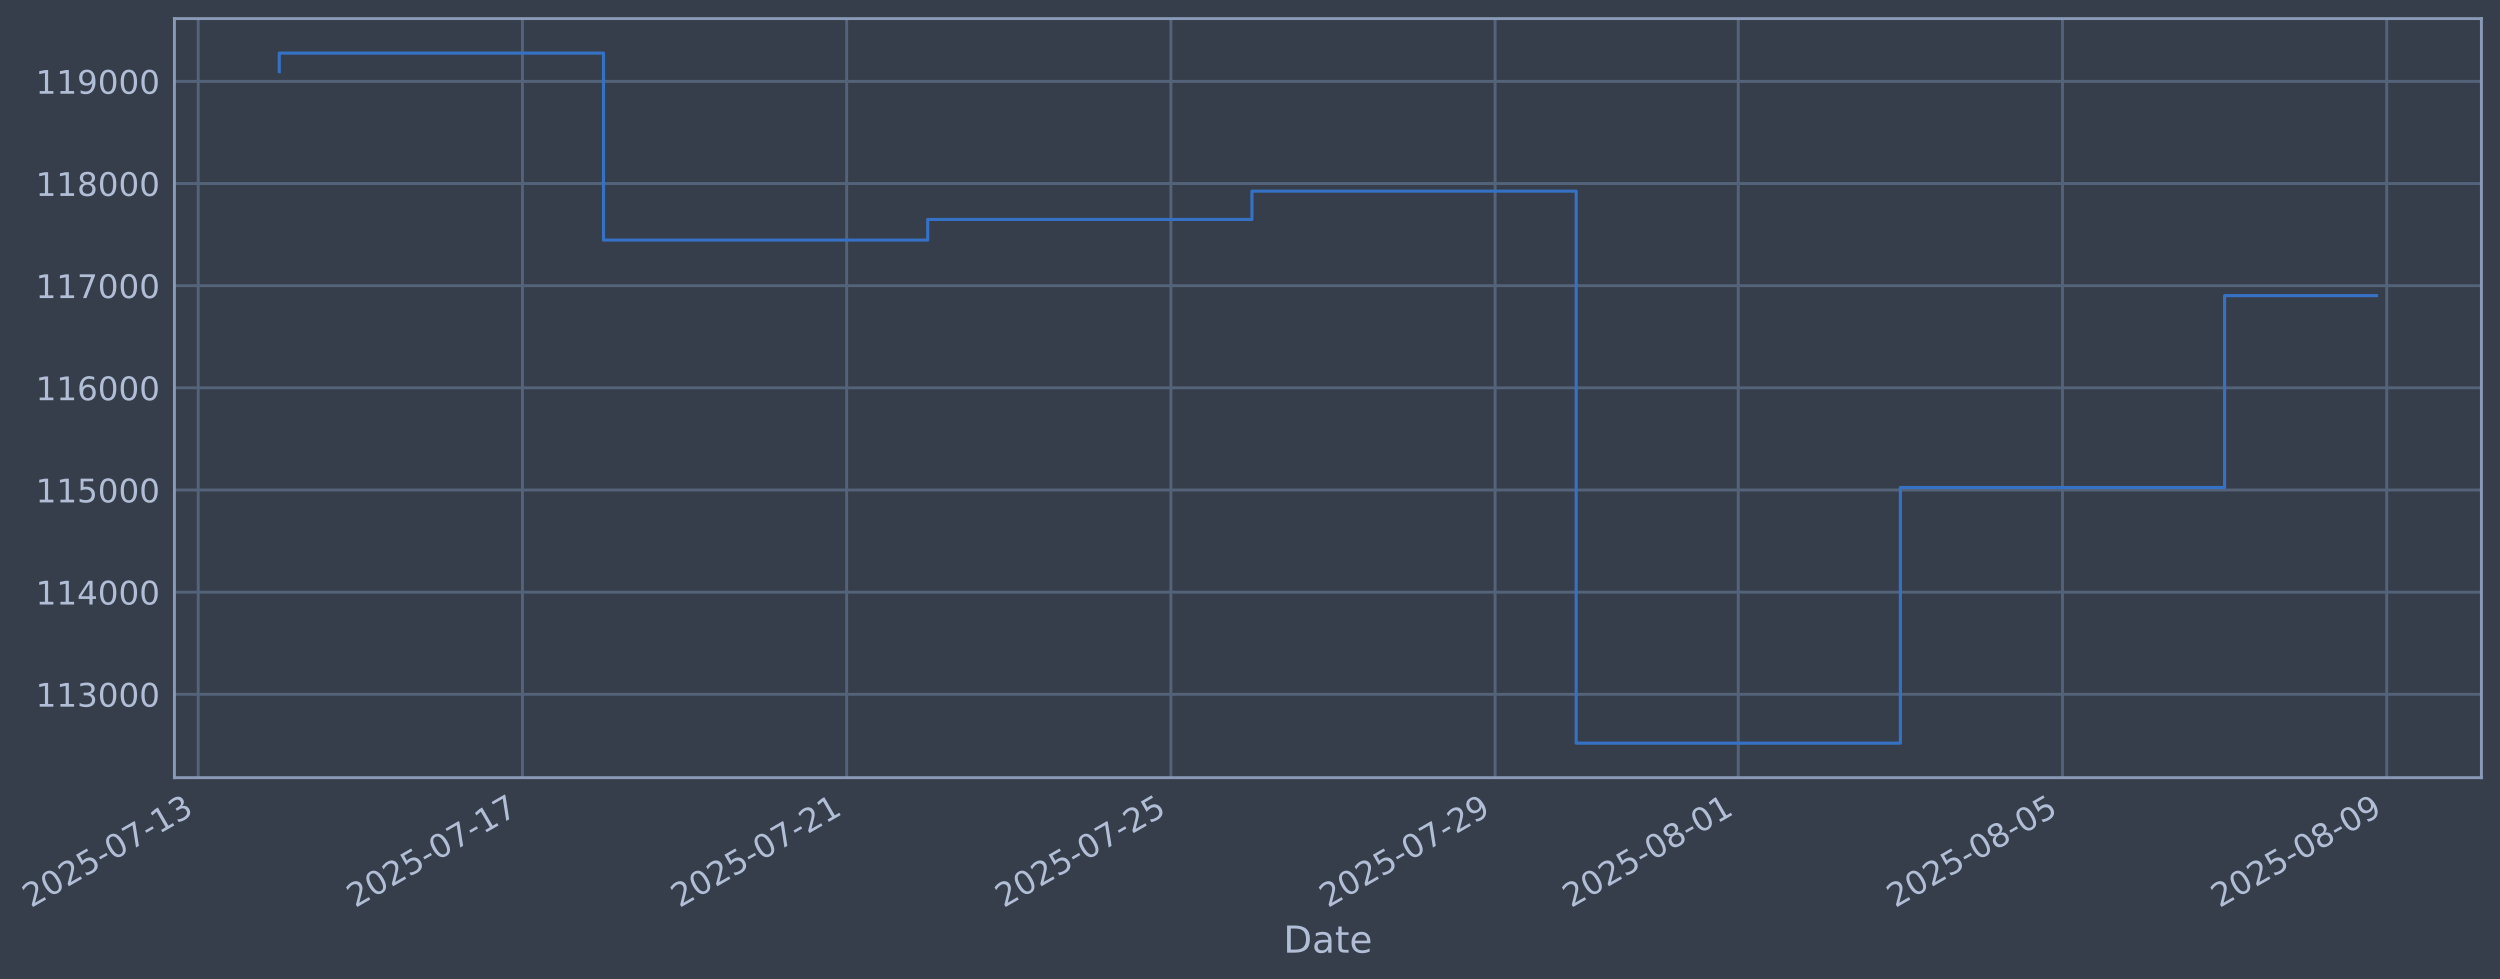
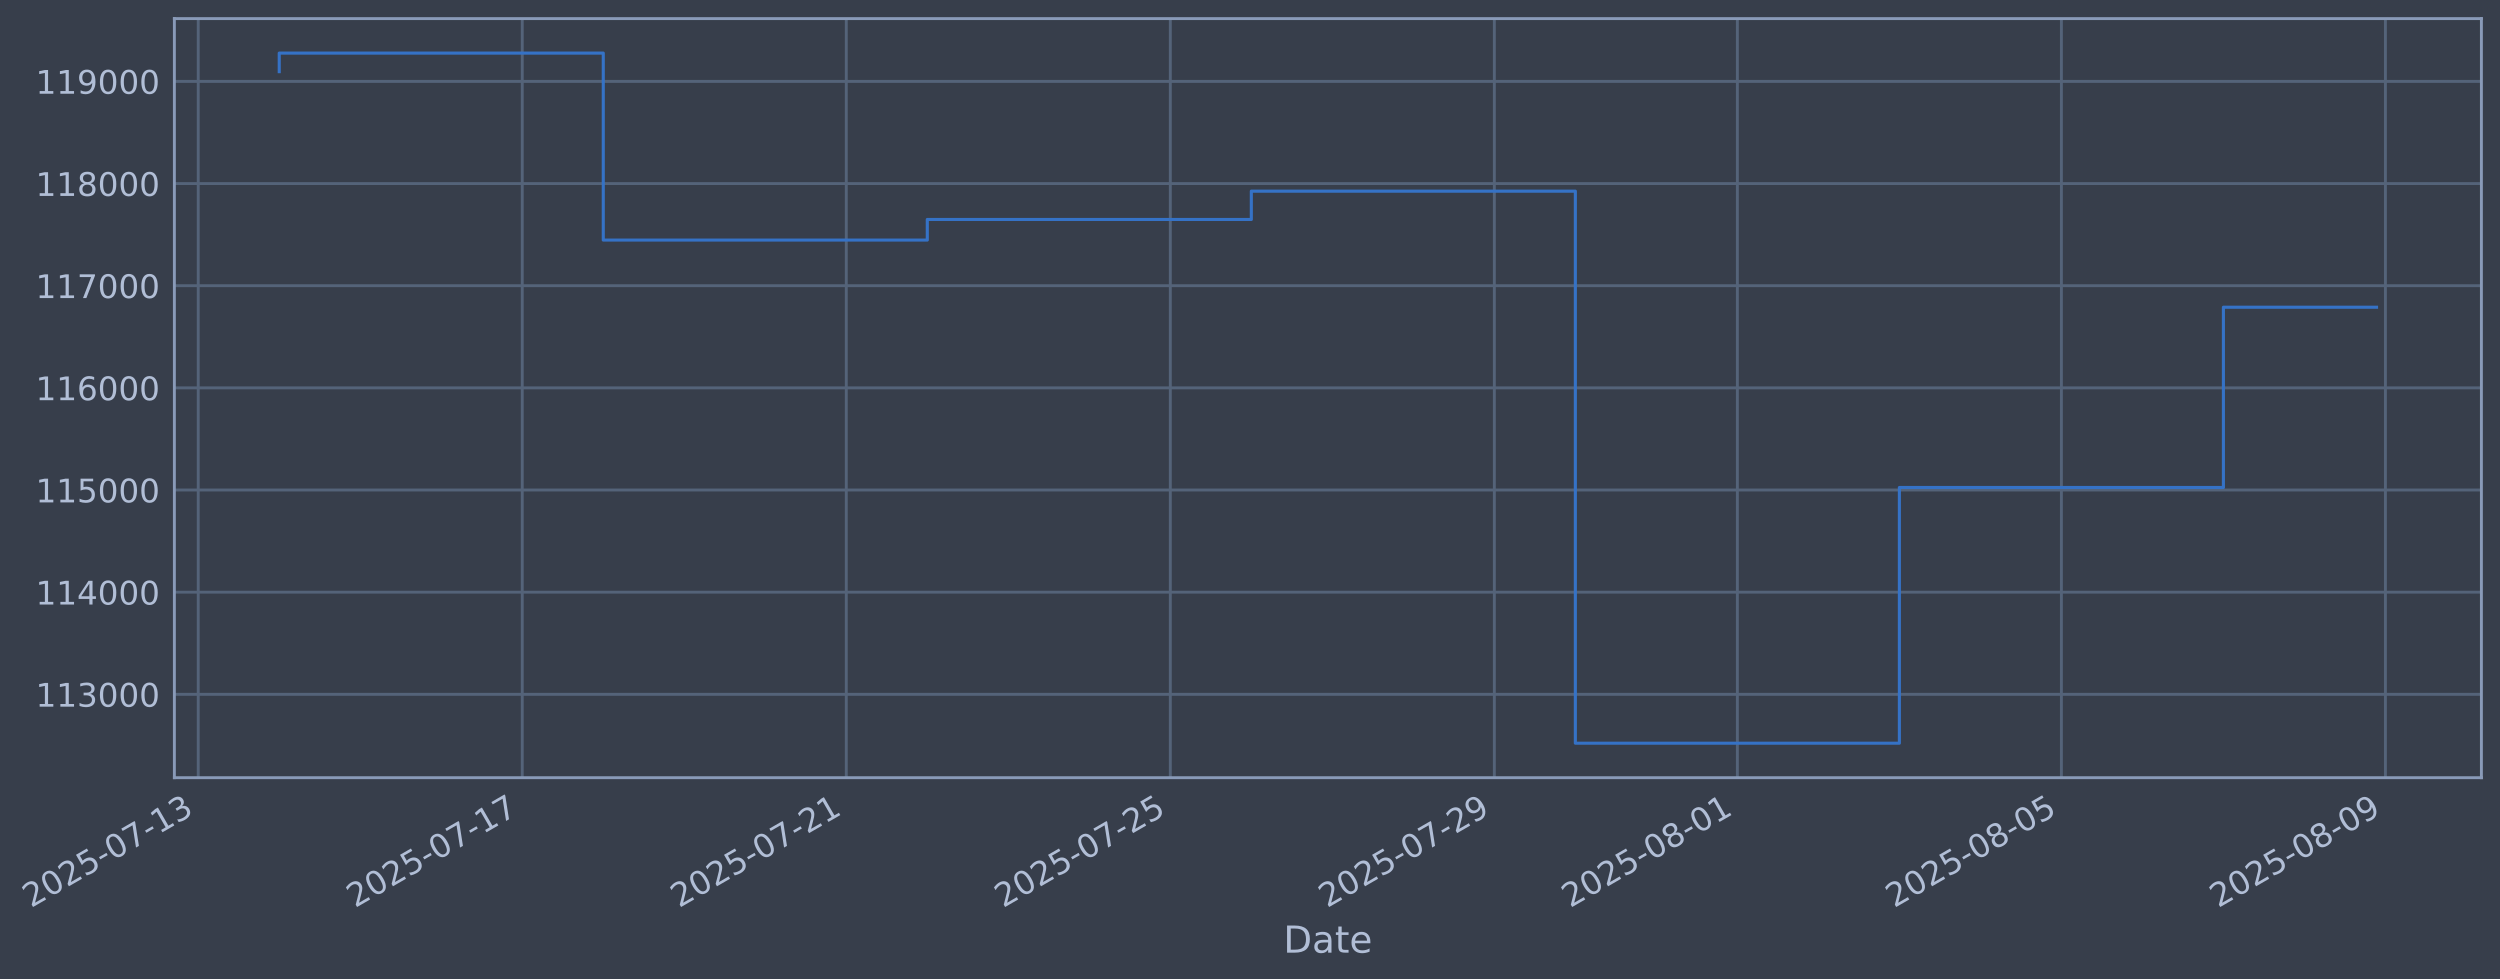
- <svg xmlns="http://www.w3.org/2000/svg" xmlns:xlink="http://www.w3.org/1999/xlink" width="967.499pt" height="378.87pt" viewBox="0 0 967.499 378.87" version="1.1">
+ <svg xmlns="http://www.w3.org/2000/svg" xmlns:xlink="http://www.w3.org/1999/xlink" width="967.48pt" height="378.87pt" viewBox="0 0 967.48 378.87" version="1.1">
  <defs>
    <style type="text/css">*{stroke-linejoin: round; stroke-linecap: butt}</style>
  </defs>
  <g id="figure_1">
    <g id="patch_1">
-       <path d="M 0 378.87  L 967.499 378.87  L 967.499 0  L 0 0  z " style="fill: #373e4b" />
+       <path d="M 0 378.87  L 967.48 378.87  L 967.48 0  L 0 0  z " style="fill: #373e4b" />
    </g>
    <g id="axes_1">
      <g id="patch_2">
-         <path d="M 67.499 300.96  L 960.299 300.96  L 960.299 7.2  L 67.499 7.2  z " style="fill: #373e4b" />
+         <path d="M 67.48 300.96  L 960.28 300.96  L 960.28 7.2  L 67.48 7.2  z " style="fill: #373e4b" />
      </g>
      <g id="matplotlib.axis_1">
        <g id="xtick_1">
          <g id="line2d_1">
-             <path d="M 76.713 300.96  L 76.713 7.2  " clip-path="url(#pe7ced3ec9a)" style="fill: none; stroke: #546379; stroke-width: 1.12; stroke-linecap: square" />
+             <path d="M 76.713 300.96  L 76.713 7.2  " clip-path="url(#p3b50c5837b)" style="fill: none; stroke: #546379; stroke-width: 1.12; stroke-linecap: square" />
          </g>
          <g id="line2d_2" />
          <g id="text_1">
            <g style="fill: #b1bed6" transform="translate(11.98702 351.4642) rotate(-30) scale(0.126 -0.126)">
              <defs>
                <path id="DejaVuSans-32" d="M 1228 531  L 3431 531  L 3431 0  L 469 0  L 469 531  Q 828 903 1448 1529  Q 2069 2156 2228 2338  Q 2531 2678 2651 2914  Q 2772 3150 2772 3378  Q 2772 3750 2511 3984  Q 2250 4219 1831 4219  Q 1534 4219 1204 4116  Q 875 4013 500 3803  L 500 4441  Q 881 4594 1212 4672  Q 1544 4750 1819 4750  Q 2544 4750 2975 4387  Q 3406 4025 3406 3419  Q 3406 3131 3298 2873  Q 3191 2616 2906 2266  Q 2828 2175 2409 1742  Q 1991 1309 1228 531  z " transform="scale(0.015625)" />
                <path id="DejaVuSans-30" d="M 2034 4250  Q 1547 4250 1301 3770  Q 1056 3291 1056 2328  Q 1056 1369 1301 889  Q 1547 409 2034 409  Q 2525 409 2770 889  Q 3016 1369 3016 2328  Q 3016 3291 2770 3770  Q 2525 4250 2034 4250  z M 2034 4750  Q 2819 4750 3233 4129  Q 3647 3509 3647 2328  Q 3647 1150 3233 529  Q 2819 -91 2034 -91  Q 1250 -91 836 529  Q 422 1150 422 2328  Q 422 3509 836 4129  Q 1250 4750 2034 4750  z " transform="scale(0.015625)" />
                <path id="DejaVuSans-35" d="M 691 4666  L 3169 4666  L 3169 4134  L 1269 4134  L 1269 2991  Q 1406 3038 1543 3061  Q 1681 3084 1819 3084  Q 2600 3084 3056 2656  Q 3513 2228 3513 1497  Q 3513 744 3044 326  Q 2575 -91 1722 -91  Q 1428 -91 1123 -41  Q 819 9 494 109  L 494 744  Q 775 591 1075 516  Q 1375 441 1709 441  Q 2250 441 2565 725  Q 2881 1009 2881 1497  Q 2881 1984 2565 2268  Q 2250 2553 1709 2553  Q 1456 2553 1204 2497  Q 953 2441 691 2322  L 691 4666  z " transform="scale(0.015625)" />
                <path id="DejaVuSans-2d" d="M 313 2009  L 1997 2009  L 1997 1497  L 313 1497  L 313 2009  z " transform="scale(0.015625)" />
                <path id="DejaVuSans-37" d="M 525 4666  L 3525 4666  L 3525 4397  L 1831 0  L 1172 0  L 2766 4134  L 525 4134  L 525 4666  z " transform="scale(0.015625)" />
                <path id="DejaVuSans-31" d="M 794 531  L 1825 531  L 1825 4091  L 703 3866  L 703 4441  L 1819 4666  L 2450 4666  L 2450 531  L 3481 531  L 3481 0  L 794 0  L 794 531  z " transform="scale(0.015625)" />
                <path id="DejaVuSans-33" d="M 2597 2516  Q 3050 2419 3304 2112  Q 3559 1806 3559 1356  Q 3559 666 3084 287  Q 2609 -91 1734 -91  Q 1441 -91 1130 -33  Q 819 25 488 141  L 488 750  Q 750 597 1062 519  Q 1375 441 1716 441  Q 2309 441 2620 675  Q 2931 909 2931 1356  Q 2931 1769 2642 2001  Q 2353 2234 1838 2234  L 1294 2234  L 1294 2753  L 1863 2753  Q 2328 2753 2575 2939  Q 2822 3125 2822 3475  Q 2822 3834 2567 4026  Q 2313 4219 1838 4219  Q 1578 4219 1281 4162  Q 984 4106 628 3988  L 628 4550  Q 988 4650 1302 4700  Q 1616 4750 1894 4750  Q 2613 4750 3031 4423  Q 3450 4097 3450 3541  Q 3450 3153 3228 2886  Q 3006 2619 2597 2516  z " transform="scale(0.015625)" />
              </defs>
              <use xlink:href="#DejaVuSans-32" />
              <use xlink:href="#DejaVuSans-30" transform="translate(63.62305 0)" />
              <use xlink:href="#DejaVuSans-32" transform="translate(127.2461 0)" />
              <use xlink:href="#DejaVuSans-35" transform="translate(190.8691 0)" />
              <use xlink:href="#DejaVuSans-2d" transform="translate(254.4922 0)" />
              <use xlink:href="#DejaVuSans-30" transform="translate(290.5762 0)" />
              <use xlink:href="#DejaVuSans-37" transform="translate(354.1992 0)" />
              <use xlink:href="#DejaVuSans-2d" transform="translate(417.8223 0)" />
              <use xlink:href="#DejaVuSans-31" transform="translate(453.9062 0)" />
              <use xlink:href="#DejaVuSans-33" transform="translate(517.5293 0)" />
            </g>
          </g>
        </g>
        <g id="xtick_2">
          <g id="line2d_3">
-             <path d="M 202.185 300.96  L 202.185 7.2  " clip-path="url(#pe7ced3ec9a)" style="fill: none; stroke: #546379; stroke-width: 1.12; stroke-linecap: square" />
+             <path d="M 202.109 300.96  L 202.109 7.2  " clip-path="url(#p3b50c5837b)" style="fill: none; stroke: #546379; stroke-width: 1.12; stroke-linecap: square" />
          </g>
          <g id="line2d_4" />
          <g id="text_2">
-             <g style="fill: #b1bed6" transform="translate(137.4598 351.4642) rotate(-30) scale(0.126 -0.126)">
+             <g style="fill: #b1bed6" transform="translate(137.3836 351.4642) rotate(-30) scale(0.126 -0.126)">
              <use xlink:href="#DejaVuSans-32" />
              <use xlink:href="#DejaVuSans-30" transform="translate(63.62305 0)" />
              <use xlink:href="#DejaVuSans-32" transform="translate(127.2461 0)" />
              <use xlink:href="#DejaVuSans-35" transform="translate(190.8691 0)" />
              <use xlink:href="#DejaVuSans-2d" transform="translate(254.4922 0)" />
              <use xlink:href="#DejaVuSans-30" transform="translate(290.5762 0)" />
              <use xlink:href="#DejaVuSans-37" transform="translate(354.1992 0)" />
              <use xlink:href="#DejaVuSans-2d" transform="translate(417.8223 0)" />
              <use xlink:href="#DejaVuSans-31" transform="translate(453.9062 0)" />
              <use xlink:href="#DejaVuSans-37" transform="translate(517.5293 0)" />
            </g>
          </g>
        </g>
        <g id="xtick_3">
          <g id="line2d_5">
-             <path d="M 327.658 300.96  L 327.658 7.2  " clip-path="url(#pe7ced3ec9a)" style="fill: none; stroke: #546379; stroke-width: 1.12; stroke-linecap: square" />
+             <path d="M 327.506 300.96  L 327.506 7.2  " clip-path="url(#p3b50c5837b)" style="fill: none; stroke: #546379; stroke-width: 1.12; stroke-linecap: square" />
          </g>
          <g id="line2d_6" />
          <g id="text_3">
-             <g style="fill: #b1bed6" transform="translate(262.9327 351.4642) rotate(-30) scale(0.126 -0.126)">
+             <g style="fill: #b1bed6" transform="translate(262.7801 351.4642) rotate(-30) scale(0.126 -0.126)">
              <use xlink:href="#DejaVuSans-32" />
              <use xlink:href="#DejaVuSans-30" transform="translate(63.62305 0)" />
              <use xlink:href="#DejaVuSans-32" transform="translate(127.2461 0)" />
              <use xlink:href="#DejaVuSans-35" transform="translate(190.8691 0)" />
              <use xlink:href="#DejaVuSans-2d" transform="translate(254.4922 0)" />
              <use xlink:href="#DejaVuSans-30" transform="translate(290.5762 0)" />
              <use xlink:href="#DejaVuSans-37" transform="translate(354.1992 0)" />
              <use xlink:href="#DejaVuSans-2d" transform="translate(417.8223 0)" />
              <use xlink:href="#DejaVuSans-32" transform="translate(453.9062 0)" />
              <use xlink:href="#DejaVuSans-31" transform="translate(517.5293 0)" />
            </g>
          </g>
        </g>
        <g id="xtick_4">
          <g id="line2d_7">
-             <path d="M 453.131 300.96  L 453.131 7.2  " clip-path="url(#pe7ced3ec9a)" style="fill: none; stroke: #546379; stroke-width: 1.12; stroke-linecap: square" />
+             <path d="M 452.902 300.96  L 452.902 7.2  " clip-path="url(#p3b50c5837b)" style="fill: none; stroke: #546379; stroke-width: 1.12; stroke-linecap: square" />
          </g>
          <g id="line2d_8" />
          <g id="text_4">
-             <g style="fill: #b1bed6" transform="translate(388.4055 351.4642) rotate(-30) scale(0.126 -0.126)">
+             <g style="fill: #b1bed6" transform="translate(388.1767 351.4642) rotate(-30) scale(0.126 -0.126)">
              <use xlink:href="#DejaVuSans-32" />
              <use xlink:href="#DejaVuSans-30" transform="translate(63.62305 0)" />
              <use xlink:href="#DejaVuSans-32" transform="translate(127.2461 0)" />
              <use xlink:href="#DejaVuSans-35" transform="translate(190.8691 0)" />
              <use xlink:href="#DejaVuSans-2d" transform="translate(254.4922 0)" />
              <use xlink:href="#DejaVuSans-30" transform="translate(290.5762 0)" />
              <use xlink:href="#DejaVuSans-37" transform="translate(354.1992 0)" />
              <use xlink:href="#DejaVuSans-2d" transform="translate(417.8223 0)" />
              <use xlink:href="#DejaVuSans-32" transform="translate(453.9062 0)" />
              <use xlink:href="#DejaVuSans-35" transform="translate(517.5293 0)" />
            </g>
          </g>
        </g>
        <g id="xtick_5">
          <g id="line2d_9">
-             <path d="M 578.604 300.96  L 578.604 7.2  " clip-path="url(#pe7ced3ec9a)" style="fill: none; stroke: #546379; stroke-width: 1.12; stroke-linecap: square" />
+             <path d="M 578.299 300.96  L 578.299 7.2  " clip-path="url(#p3b50c5837b)" style="fill: none; stroke: #546379; stroke-width: 1.12; stroke-linecap: square" />
          </g>
          <g id="line2d_10" />
          <g id="text_5">
-             <g style="fill: #b1bed6" transform="translate(513.8783 351.4642) rotate(-30) scale(0.126 -0.126)">
+             <g style="fill: #b1bed6" transform="translate(513.5732 351.4642) rotate(-30) scale(0.126 -0.126)">
              <defs>
                <path id="DejaVuSans-39" d="M 703 97  L 703 672  Q 941 559 1184 500  Q 1428 441 1663 441  Q 2288 441 2617 861  Q 2947 1281 2994 2138  Q 2813 1869 2534 1725  Q 2256 1581 1919 1581  Q 1219 1581 811 2004  Q 403 2428 403 3163  Q 403 3881 828 4315  Q 1253 4750 1959 4750  Q 2769 4750 3195 4129  Q 3622 3509 3622 2328  Q 3622 1225 3098 567  Q 2575 -91 1691 -91  Q 1453 -91 1209 -44  Q 966 3 703 97  z M 1959 2075  Q 2384 2075 2632 2365  Q 2881 2656 2881 3163  Q 2881 3666 2632 3958  Q 2384 4250 1959 4250  Q 1534 4250 1286 3958  Q 1038 3666 1038 3163  Q 1038 2656 1286 2365  Q 1534 2075 1959 2075  z " transform="scale(0.015625)" />
              </defs>
              <use xlink:href="#DejaVuSans-32" />
              <use xlink:href="#DejaVuSans-30" transform="translate(63.62305 0)" />
              <use xlink:href="#DejaVuSans-32" transform="translate(127.2461 0)" />
              <use xlink:href="#DejaVuSans-35" transform="translate(190.8691 0)" />
              <use xlink:href="#DejaVuSans-2d" transform="translate(254.4922 0)" />
              <use xlink:href="#DejaVuSans-30" transform="translate(290.5762 0)" />
              <use xlink:href="#DejaVuSans-37" transform="translate(354.1992 0)" />
              <use xlink:href="#DejaVuSans-2d" transform="translate(417.8223 0)" />
              <use xlink:href="#DejaVuSans-32" transform="translate(453.9062 0)" />
              <use xlink:href="#DejaVuSans-39" transform="translate(517.5293 0)" />
            </g>
          </g>
        </g>
        <g id="xtick_6">
          <g id="line2d_11">
-             <path d="M 672.708 300.96  L 672.708 7.2  " clip-path="url(#pe7ced3ec9a)" style="fill: none; stroke: #546379; stroke-width: 1.12; stroke-linecap: square" />
+             <path d="M 672.346 300.96  L 672.346 7.2  " clip-path="url(#p3b50c5837b)" style="fill: none; stroke: #546379; stroke-width: 1.12; stroke-linecap: square" />
          </g>
          <g id="line2d_12" />
          <g id="text_6">
-             <g style="fill: #b1bed6" transform="translate(607.983 351.4642) rotate(-30) scale(0.126 -0.126)">
+             <g style="fill: #b1bed6" transform="translate(607.6207 351.4642) rotate(-30) scale(0.126 -0.126)">
              <defs>
                <path id="DejaVuSans-38" d="M 2034 2216  Q 1584 2216 1326 1975  Q 1069 1734 1069 1313  Q 1069 891 1326 650  Q 1584 409 2034 409  Q 2484 409 2743 651  Q 3003 894 3003 1313  Q 3003 1734 2745 1975  Q 2488 2216 2034 2216  z M 1403 2484  Q 997 2584 770 2862  Q 544 3141 544 3541  Q 544 4100 942 4425  Q 1341 4750 2034 4750  Q 2731 4750 3128 4425  Q 3525 4100 3525 3541  Q 3525 3141 3298 2862  Q 3072 2584 2669 2484  Q 3125 2378 3379 2068  Q 3634 1759 3634 1313  Q 3634 634 3220 271  Q 2806 -91 2034 -91  Q 1263 -91 848 271  Q 434 634 434 1313  Q 434 1759 690 2068  Q 947 2378 1403 2484  z M 1172 3481  Q 1172 3119 1398 2916  Q 1625 2713 2034 2713  Q 2441 2713 2670 2916  Q 2900 3119 2900 3481  Q 2900 3844 2670 4047  Q 2441 4250 2034 4250  Q 1625 4250 1398 4047  Q 1172 3844 1172 3481  z " transform="scale(0.015625)" />
              </defs>
              <use xlink:href="#DejaVuSans-32" />
              <use xlink:href="#DejaVuSans-30" transform="translate(63.62305 0)" />
              <use xlink:href="#DejaVuSans-32" transform="translate(127.2461 0)" />
              <use xlink:href="#DejaVuSans-35" transform="translate(190.8691 0)" />
              <use xlink:href="#DejaVuSans-2d" transform="translate(254.4922 0)" />
              <use xlink:href="#DejaVuSans-30" transform="translate(290.5762 0)" />
              <use xlink:href="#DejaVuSans-38" transform="translate(354.1992 0)" />
              <use xlink:href="#DejaVuSans-2d" transform="translate(417.8223 0)" />
              <use xlink:href="#DejaVuSans-30" transform="translate(453.9062 0)" />
              <use xlink:href="#DejaVuSans-31" transform="translate(517.5293 0)" />
            </g>
          </g>
        </g>
        <g id="xtick_7">
          <g id="line2d_13">
-             <path d="M 798.181 300.96  L 798.181 7.2  " clip-path="url(#pe7ced3ec9a)" style="fill: none; stroke: #546379; stroke-width: 1.12; stroke-linecap: square" />
+             <path d="M 797.743 300.96  L 797.743 7.2  " clip-path="url(#p3b50c5837b)" style="fill: none; stroke: #546379; stroke-width: 1.12; stroke-linecap: square" />
          </g>
          <g id="line2d_14" />
          <g id="text_7">
-             <g style="fill: #b1bed6" transform="translate(733.4558 351.4642) rotate(-30) scale(0.126 -0.126)">
+             <g style="fill: #b1bed6" transform="translate(733.0172 351.4642) rotate(-30) scale(0.126 -0.126)">
              <use xlink:href="#DejaVuSans-32" />
              <use xlink:href="#DejaVuSans-30" transform="translate(63.62305 0)" />
              <use xlink:href="#DejaVuSans-32" transform="translate(127.2461 0)" />
              <use xlink:href="#DejaVuSans-35" transform="translate(190.8691 0)" />
              <use xlink:href="#DejaVuSans-2d" transform="translate(254.4922 0)" />
              <use xlink:href="#DejaVuSans-30" transform="translate(290.5762 0)" />
              <use xlink:href="#DejaVuSans-38" transform="translate(354.1992 0)" />
              <use xlink:href="#DejaVuSans-2d" transform="translate(417.8223 0)" />
              <use xlink:href="#DejaVuSans-30" transform="translate(453.9062 0)" />
              <use xlink:href="#DejaVuSans-35" transform="translate(517.5293 0)" />
            </g>
          </g>
        </g>
        <g id="xtick_8">
          <g id="line2d_15">
-             <path d="M 923.654 300.96  L 923.654 7.2  " clip-path="url(#pe7ced3ec9a)" style="fill: none; stroke: #546379; stroke-width: 1.12; stroke-linecap: square" />
+             <path d="M 923.139 300.96  L 923.139 7.2  " clip-path="url(#p3b50c5837b)" style="fill: none; stroke: #546379; stroke-width: 1.12; stroke-linecap: square" />
          </g>
          <g id="line2d_16" />
          <g id="text_8">
-             <g style="fill: #b1bed6" transform="translate(858.9286 351.4642) rotate(-30) scale(0.126 -0.126)">
+             <g style="fill: #b1bed6" transform="translate(858.4138 351.4642) rotate(-30) scale(0.126 -0.126)">
              <use xlink:href="#DejaVuSans-32" />
              <use xlink:href="#DejaVuSans-30" transform="translate(63.62305 0)" />
              <use xlink:href="#DejaVuSans-32" transform="translate(127.2461 0)" />
              <use xlink:href="#DejaVuSans-35" transform="translate(190.8691 0)" />
              <use xlink:href="#DejaVuSans-2d" transform="translate(254.4922 0)" />
              <use xlink:href="#DejaVuSans-30" transform="translate(290.5762 0)" />
              <use xlink:href="#DejaVuSans-38" transform="translate(354.1992 0)" />
              <use xlink:href="#DejaVuSans-2d" transform="translate(417.8223 0)" />
              <use xlink:href="#DejaVuSans-30" transform="translate(453.9062 0)" />
              <use xlink:href="#DejaVuSans-39" transform="translate(517.5293 0)" />
            </g>
          </g>
        </g>
        <g id="text_9">
-           <g style="fill: #b1bed6" transform="translate(496.6898 368.6753) scale(0.144 -0.144)">
+           <g style="fill: #b1bed6" transform="translate(496.6707 368.6753) scale(0.144 -0.144)">
            <defs>
              <path id="DejaVuSans-44" d="M 1259 4147  L 1259 519  L 2022 519  Q 2988 519 3436 956  Q 3884 1394 3884 2338  Q 3884 3275 3436 3711  Q 2988 4147 2022 4147  L 1259 4147  z M 628 4666  L 1925 4666  Q 3281 4666 3915 4102  Q 4550 3538 4550 2338  Q 4550 1131 3912 565  Q 3275 0 1925 0  L 628 0  L 628 4666  z " transform="scale(0.015625)" />
              <path id="DejaVuSans-61" d="M 2194 1759  Q 1497 1759 1228 1600  Q 959 1441 959 1056  Q 959 750 1161 570  Q 1363 391 1709 391  Q 2188 391 2477 730  Q 2766 1069 2766 1631  L 2766 1759  L 2194 1759  z M 3341 1997  L 3341 0  L 2766 0  L 2766 531  Q 2569 213 2275 61  Q 1981 -91 1556 -91  Q 1019 -91 701 211  Q 384 513 384 1019  Q 384 1609 779 1909  Q 1175 2209 1959 2209  L 2766 2209  L 2766 2266  Q 2766 2663 2505 2880  Q 2244 3097 1772 3097  Q 1472 3097 1187 3025  Q 903 2953 641 2809  L 641 3341  Q 956 3463 1253 3523  Q 1550 3584 1831 3584  Q 2591 3584 2966 3190  Q 3341 2797 3341 1997  z " transform="scale(0.015625)" />
              <path id="DejaVuSans-74" d="M 1172 4494  L 1172 3500  L 2356 3500  L 2356 3053  L 1172 3053  L 1172 1153  Q 1172 725 1289 603  Q 1406 481 1766 481  L 2356 481  L 2356 0  L 1766 0  Q 1100 0 847 248  Q 594 497 594 1153  L 594 3053  L 172 3053  L 172 3500  L 594 3500  L 594 4494  L 1172 4494  z " transform="scale(0.015625)" />
              <path id="DejaVuSans-65" d="M 3597 1894  L 3597 1613  L 953 1613  Q 991 1019 1311 708  Q 1631 397 2203 397  Q 2534 397 2845 478  Q 3156 559 3463 722  L 3463 178  Q 3153 47 2828 -22  Q 2503 -91 2169 -91  Q 1331 -91 842 396  Q 353 884 353 1716  Q 353 2575 817 3079  Q 1281 3584 2069 3584  Q 2775 3584 3186 3129  Q 3597 2675 3597 1894  z M 3022 2063  Q 3016 2534 2758 2815  Q 2500 3097 2075 3097  Q 1594 3097 1305 2825  Q 1016 2553 972 2059  L 3022 2063  z " transform="scale(0.015625)" />
            </defs>
            <use xlink:href="#DejaVuSans-44" />
            <use xlink:href="#DejaVuSans-61" transform="translate(77.00195 0)" />
            <use xlink:href="#DejaVuSans-74" transform="translate(138.2812 0)" />
            <use xlink:href="#DejaVuSans-65" transform="translate(177.4902 0)" />
          </g>
        </g>
      </g>
      <g id="matplotlib.axis_2">
        <g id="ytick_1">
          <g id="line2d_17">
-             <path d="M 67.499 268.698  L 960.299 268.698  " clip-path="url(#pe7ced3ec9a)" style="fill: none; stroke: #546379; stroke-width: 1.12; stroke-linecap: square" />
+             <path d="M 67.48 268.698  L 960.28 268.698  " clip-path="url(#p3b50c5837b)" style="fill: none; stroke: #546379; stroke-width: 1.12; stroke-linecap: square" />
          </g>
          <g id="line2d_18" />
          <g id="text_10">
-             <g style="fill: #b1bed6" transform="translate(13.79841 273.4854) scale(0.126 -0.126)">
+             <g style="fill: #b1bed6" transform="translate(13.77935 273.4854) scale(0.126 -0.126)">
              <use xlink:href="#DejaVuSans-31" />
              <use xlink:href="#DejaVuSans-31" transform="translate(63.62305 0)" />
              <use xlink:href="#DejaVuSans-33" transform="translate(127.2461 0)" />
              <use xlink:href="#DejaVuSans-30" transform="translate(190.8691 0)" />
              <use xlink:href="#DejaVuSans-30" transform="translate(254.4922 0)" />
              <use xlink:href="#DejaVuSans-30" transform="translate(318.1152 0)" />
            </g>
          </g>
        </g>
        <g id="ytick_2">
          <g id="line2d_19">
-             <path d="M 67.499 229.165  L 960.299 229.165  " clip-path="url(#pe7ced3ec9a)" style="fill: none; stroke: #546379; stroke-width: 1.12; stroke-linecap: square" />
+             <path d="M 67.48 229.165  L 960.28 229.165  " clip-path="url(#p3b50c5837b)" style="fill: none; stroke: #546379; stroke-width: 1.12; stroke-linecap: square" />
          </g>
          <g id="line2d_20" />
          <g id="text_11">
-             <g style="fill: #b1bed6" transform="translate(13.79841 233.952) scale(0.126 -0.126)">
+             <g style="fill: #b1bed6" transform="translate(13.77935 233.952) scale(0.126 -0.126)">
              <defs>
                <path id="DejaVuSans-34" d="M 2419 4116  L 825 1625  L 2419 1625  L 2419 4116  z M 2253 4666  L 3047 4666  L 3047 1625  L 3713 1625  L 3713 1100  L 3047 1100  L 3047 0  L 2419 0  L 2419 1100  L 313 1100  L 313 1709  L 2253 4666  z " transform="scale(0.015625)" />
              </defs>
              <use xlink:href="#DejaVuSans-31" />
              <use xlink:href="#DejaVuSans-31" transform="translate(63.62305 0)" />
              <use xlink:href="#DejaVuSans-34" transform="translate(127.2461 0)" />
              <use xlink:href="#DejaVuSans-30" transform="translate(190.8691 0)" />
              <use xlink:href="#DejaVuSans-30" transform="translate(254.4922 0)" />
              <use xlink:href="#DejaVuSans-30" transform="translate(318.1152 0)" />
            </g>
          </g>
        </g>
        <g id="ytick_3">
          <g id="line2d_21">
-             <path d="M 67.499 189.631  L 960.299 189.631  " clip-path="url(#pe7ced3ec9a)" style="fill: none; stroke: #546379; stroke-width: 1.12; stroke-linecap: square" />
+             <path d="M 67.48 189.631  L 960.28 189.631  " clip-path="url(#p3b50c5837b)" style="fill: none; stroke: #546379; stroke-width: 1.12; stroke-linecap: square" />
          </g>
          <g id="line2d_22" />
          <g id="text_12">
-             <g style="fill: #b1bed6" transform="translate(13.79841 194.4185) scale(0.126 -0.126)">
+             <g style="fill: #b1bed6" transform="translate(13.77935 194.4185) scale(0.126 -0.126)">
              <use xlink:href="#DejaVuSans-31" />
              <use xlink:href="#DejaVuSans-31" transform="translate(63.62305 0)" />
              <use xlink:href="#DejaVuSans-35" transform="translate(127.2461 0)" />
              <use xlink:href="#DejaVuSans-30" transform="translate(190.8691 0)" />
              <use xlink:href="#DejaVuSans-30" transform="translate(254.4922 0)" />
              <use xlink:href="#DejaVuSans-30" transform="translate(318.1152 0)" />
            </g>
          </g>
        </g>
        <g id="ytick_4">
          <g id="line2d_23">
-             <path d="M 67.499 150.098  L 960.299 150.098  " clip-path="url(#pe7ced3ec9a)" style="fill: none; stroke: #546379; stroke-width: 1.12; stroke-linecap: square" />
+             <path d="M 67.48 150.098  L 960.28 150.098  " clip-path="url(#p3b50c5837b)" style="fill: none; stroke: #546379; stroke-width: 1.12; stroke-linecap: square" />
          </g>
          <g id="line2d_24" />
          <g id="text_13">
-             <g style="fill: #b1bed6" transform="translate(13.79841 154.885) scale(0.126 -0.126)">
+             <g style="fill: #b1bed6" transform="translate(13.77935 154.885) scale(0.126 -0.126)">
              <defs>
                <path id="DejaVuSans-36" d="M 2113 2584  Q 1688 2584 1439 2293  Q 1191 2003 1191 1497  Q 1191 994 1439 701  Q 1688 409 2113 409  Q 2538 409 2786 701  Q 3034 994 3034 1497  Q 3034 2003 2786 2293  Q 2538 2584 2113 2584  z M 3366 4563  L 3366 3988  Q 3128 4100 2886 4159  Q 2644 4219 2406 4219  Q 1781 4219 1451 3797  Q 1122 3375 1075 2522  Q 1259 2794 1537 2939  Q 1816 3084 2150 3084  Q 2853 3084 3261 2657  Q 3669 2231 3669 1497  Q 3669 778 3244 343  Q 2819 -91 2113 -91  Q 1303 -91 875 529  Q 447 1150 447 2328  Q 447 3434 972 4092  Q 1497 4750 2381 4750  Q 2619 4750 2861 4703  Q 3103 4656 3366 4563  z " transform="scale(0.015625)" />
              </defs>
              <use xlink:href="#DejaVuSans-31" />
              <use xlink:href="#DejaVuSans-31" transform="translate(63.62305 0)" />
              <use xlink:href="#DejaVuSans-36" transform="translate(127.2461 0)" />
              <use xlink:href="#DejaVuSans-30" transform="translate(190.8691 0)" />
              <use xlink:href="#DejaVuSans-30" transform="translate(254.4922 0)" />
              <use xlink:href="#DejaVuSans-30" transform="translate(318.1152 0)" />
            </g>
          </g>
        </g>
        <g id="ytick_5">
          <g id="line2d_25">
-             <path d="M 67.499 110.565  L 960.299 110.565  " clip-path="url(#pe7ced3ec9a)" style="fill: none; stroke: #546379; stroke-width: 1.12; stroke-linecap: square" />
+             <path d="M 67.48 110.565  L 960.28 110.565  " clip-path="url(#p3b50c5837b)" style="fill: none; stroke: #546379; stroke-width: 1.12; stroke-linecap: square" />
          </g>
          <g id="line2d_26" />
          <g id="text_14">
-             <g style="fill: #b1bed6" transform="translate(13.79841 115.3515) scale(0.126 -0.126)">
+             <g style="fill: #b1bed6" transform="translate(13.77935 115.3515) scale(0.126 -0.126)">
              <use xlink:href="#DejaVuSans-31" />
              <use xlink:href="#DejaVuSans-31" transform="translate(63.62305 0)" />
              <use xlink:href="#DejaVuSans-37" transform="translate(127.2461 0)" />
              <use xlink:href="#DejaVuSans-30" transform="translate(190.8691 0)" />
              <use xlink:href="#DejaVuSans-30" transform="translate(254.4922 0)" />
              <use xlink:href="#DejaVuSans-30" transform="translate(318.1152 0)" />
            </g>
          </g>
        </g>
        <g id="ytick_6">
          <g id="line2d_27">
-             <path d="M 67.499 71.031  L 960.299 71.031  " clip-path="url(#pe7ced3ec9a)" style="fill: none; stroke: #546379; stroke-width: 1.12; stroke-linecap: square" />
+             <path d="M 67.48 71.031  L 960.28 71.031  " clip-path="url(#p3b50c5837b)" style="fill: none; stroke: #546379; stroke-width: 1.12; stroke-linecap: square" />
          </g>
          <g id="line2d_28" />
          <g id="text_15">
-             <g style="fill: #b1bed6" transform="translate(13.79841 75.81806) scale(0.126 -0.126)">
+             <g style="fill: #b1bed6" transform="translate(13.77935 75.81806) scale(0.126 -0.126)">
              <use xlink:href="#DejaVuSans-31" />
              <use xlink:href="#DejaVuSans-31" transform="translate(63.62305 0)" />
              <use xlink:href="#DejaVuSans-38" transform="translate(127.2461 0)" />
              <use xlink:href="#DejaVuSans-30" transform="translate(190.8691 0)" />
              <use xlink:href="#DejaVuSans-30" transform="translate(254.4922 0)" />
              <use xlink:href="#DejaVuSans-30" transform="translate(318.1152 0)" />
            </g>
          </g>
        </g>
        <g id="ytick_7">
          <g id="line2d_29">
-             <path d="M 67.499 31.498  L 960.299 31.498  " clip-path="url(#pe7ced3ec9a)" style="fill: none; stroke: #546379; stroke-width: 1.12; stroke-linecap: square" />
+             <path d="M 67.48 31.498  L 960.28 31.498  " clip-path="url(#p3b50c5837b)" style="fill: none; stroke: #546379; stroke-width: 1.12; stroke-linecap: square" />
          </g>
          <g id="line2d_30" />
          <g id="text_16">
-             <g style="fill: #b1bed6" transform="translate(13.79841 36.28458) scale(0.126 -0.126)">
+             <g style="fill: #b1bed6" transform="translate(13.77935 36.28458) scale(0.126 -0.126)">
              <use xlink:href="#DejaVuSans-31" />
              <use xlink:href="#DejaVuSans-31" transform="translate(63.62305 0)" />
              <use xlink:href="#DejaVuSans-39" transform="translate(127.2461 0)" />
              <use xlink:href="#DejaVuSans-30" transform="translate(190.8691 0)" />
              <use xlink:href="#DejaVuSans-30" transform="translate(254.4922 0)" />
              <use xlink:href="#DejaVuSans-30" transform="translate(318.1152 0)" />
            </g>
          </g>
        </g>
      </g>
      <g id="line2d_31">
-         <path d="M 108.081 27.726  L 108.081 20.553  L 233.554 20.553  L 233.554 92.901  L 359.026 92.901  L 359.026 84.934  L 484.499 84.934  L 484.499 73.974  L 609.972 73.974  L 609.972 287.607  L 735.445 287.607  L 735.445 188.664  L 860.918 188.664  L 860.918 114.414  L 919.717 114.414  " clip-path="url(#pe7ced3ec9a)" style="fill: none; stroke: #3572c6; stroke-width: 1.2; stroke-linecap: square" />
+         <path d="M 108.062 27.726  L 108.062 20.553  L 233.458 20.553  L 233.458 92.901  L 358.855 92.901  L 358.855 84.934  L 484.251 84.934  L 484.251 73.974  L 609.648 73.974  L 609.648 287.607  L 735.044 287.607  L 735.044 188.664  L 860.441 188.664  L 860.441 118.9  L 919.698 118.9  " clip-path="url(#p3b50c5837b)" style="fill: none; stroke: #3572c6; stroke-width: 1.2; stroke-linecap: square" />
      </g>
      <g id="patch_3">
-         <path d="M 67.499 300.96  L 67.499 7.2  " style="fill: none; stroke: #899ab8; stroke-width: 1.12; stroke-linejoin: miter; stroke-linecap: square" />
+         <path d="M 67.48 300.96  L 67.48 7.2  " style="fill: none; stroke: #899ab8; stroke-width: 1.12; stroke-linejoin: miter; stroke-linecap: square" />
      </g>
      <g id="patch_4">
-         <path d="M 960.299 300.96  L 960.299 7.2  " style="fill: none; stroke: #899ab8; stroke-width: 1.12; stroke-linejoin: miter; stroke-linecap: square" />
+         <path d="M 960.28 300.96  L 960.28 7.2  " style="fill: none; stroke: #899ab8; stroke-width: 1.12; stroke-linejoin: miter; stroke-linecap: square" />
      </g>
      <g id="patch_5">
-         <path d="M 67.499 300.96  L 960.299 300.96  " style="fill: none; stroke: #899ab8; stroke-width: 1.12; stroke-linejoin: miter; stroke-linecap: square" />
+         <path d="M 67.48 300.96  L 960.28 300.96  " style="fill: none; stroke: #899ab8; stroke-width: 1.12; stroke-linejoin: miter; stroke-linecap: square" />
      </g>
      <g id="patch_6">
-         <path d="M 67.499 7.2  L 960.299 7.2  " style="fill: none; stroke: #899ab8; stroke-width: 1.12; stroke-linejoin: miter; stroke-linecap: square" />
+         <path d="M 67.48 7.2  L 960.28 7.2  " style="fill: none; stroke: #899ab8; stroke-width: 1.12; stroke-linejoin: miter; stroke-linecap: square" />
      </g>
    </g>
  </g>
  <defs>
-     <clipPath id="pe7ced3ec9a">
-       <rect x="67.499" y="7.2" width="892.8" height="293.76" />
+     <clipPath id="p3b50c5837b">
+       <rect x="67.48" y="7.2" width="892.8" height="293.76" />
    </clipPath>
  </defs>
</svg>
